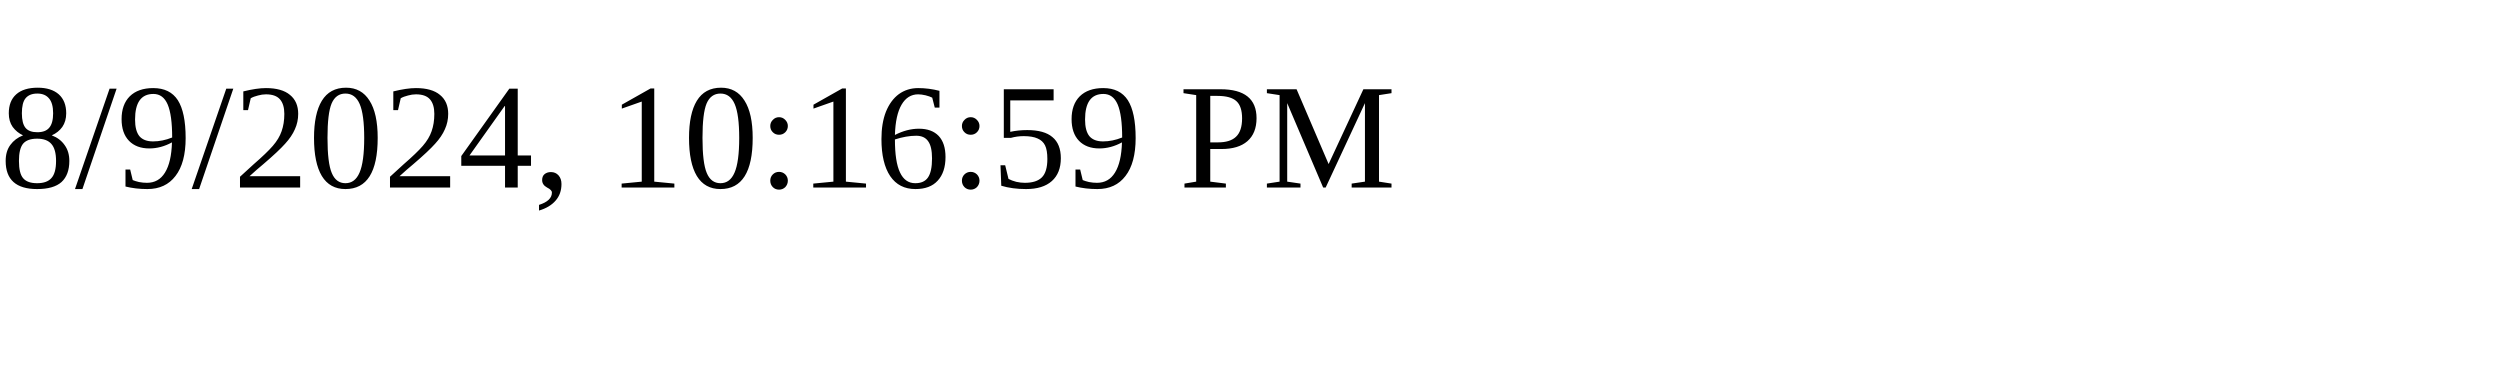
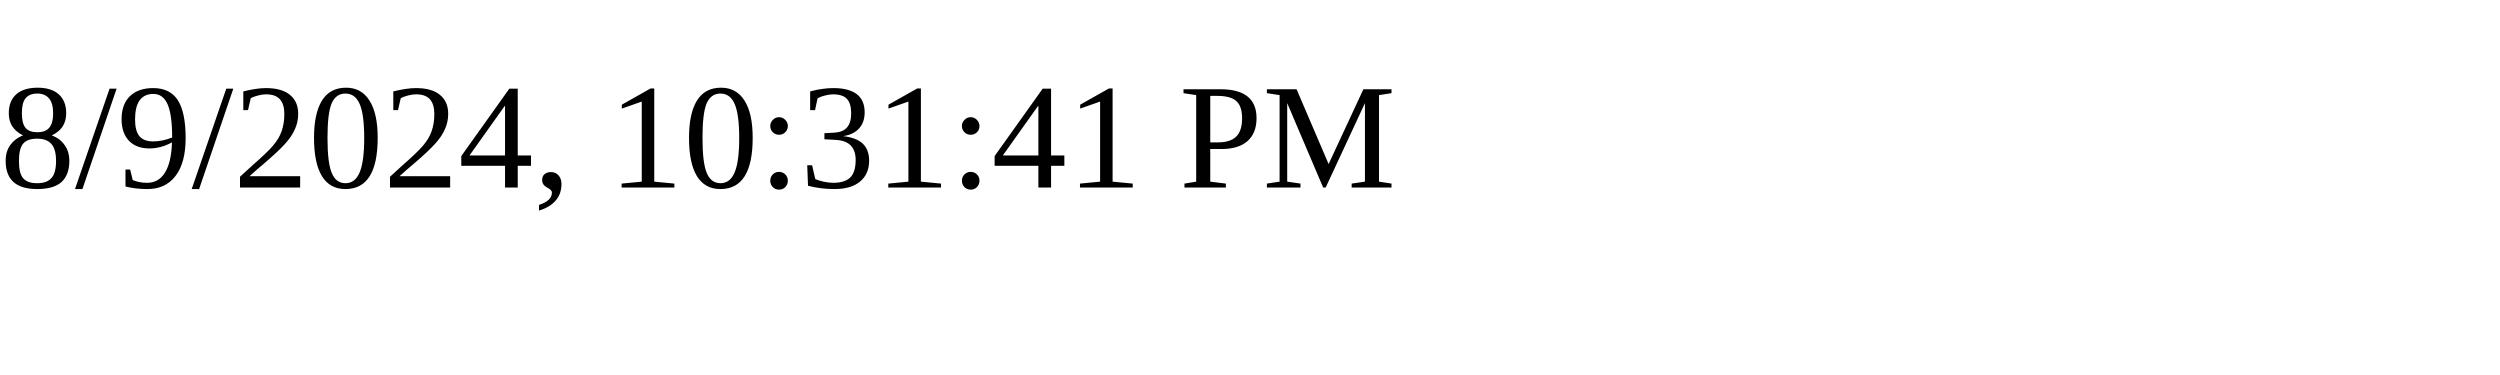
<svg xmlns="http://www.w3.org/2000/svg" height="30" width="200">
-   <text x="0" y="15">8/9/2024, 10:16:59 PM</text>
+   <text x="0" y="15">8/9/2024, 10:31:41 PM</text>
</svg>
